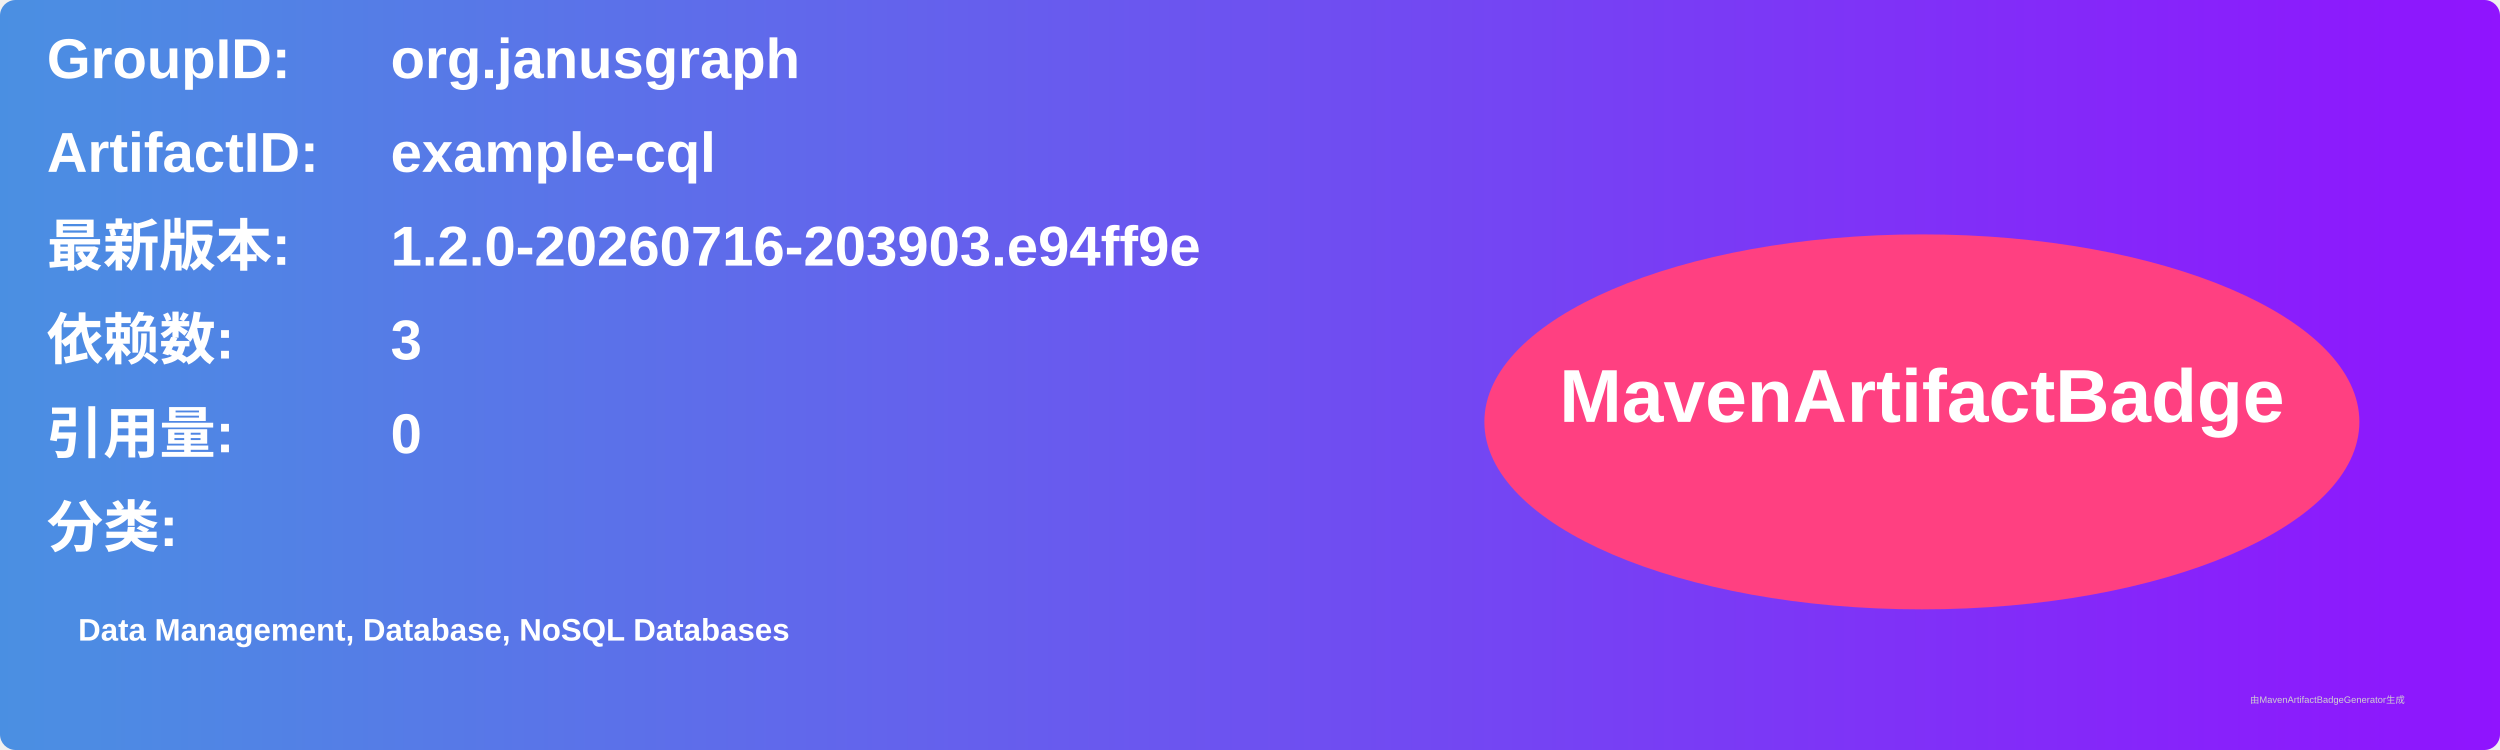
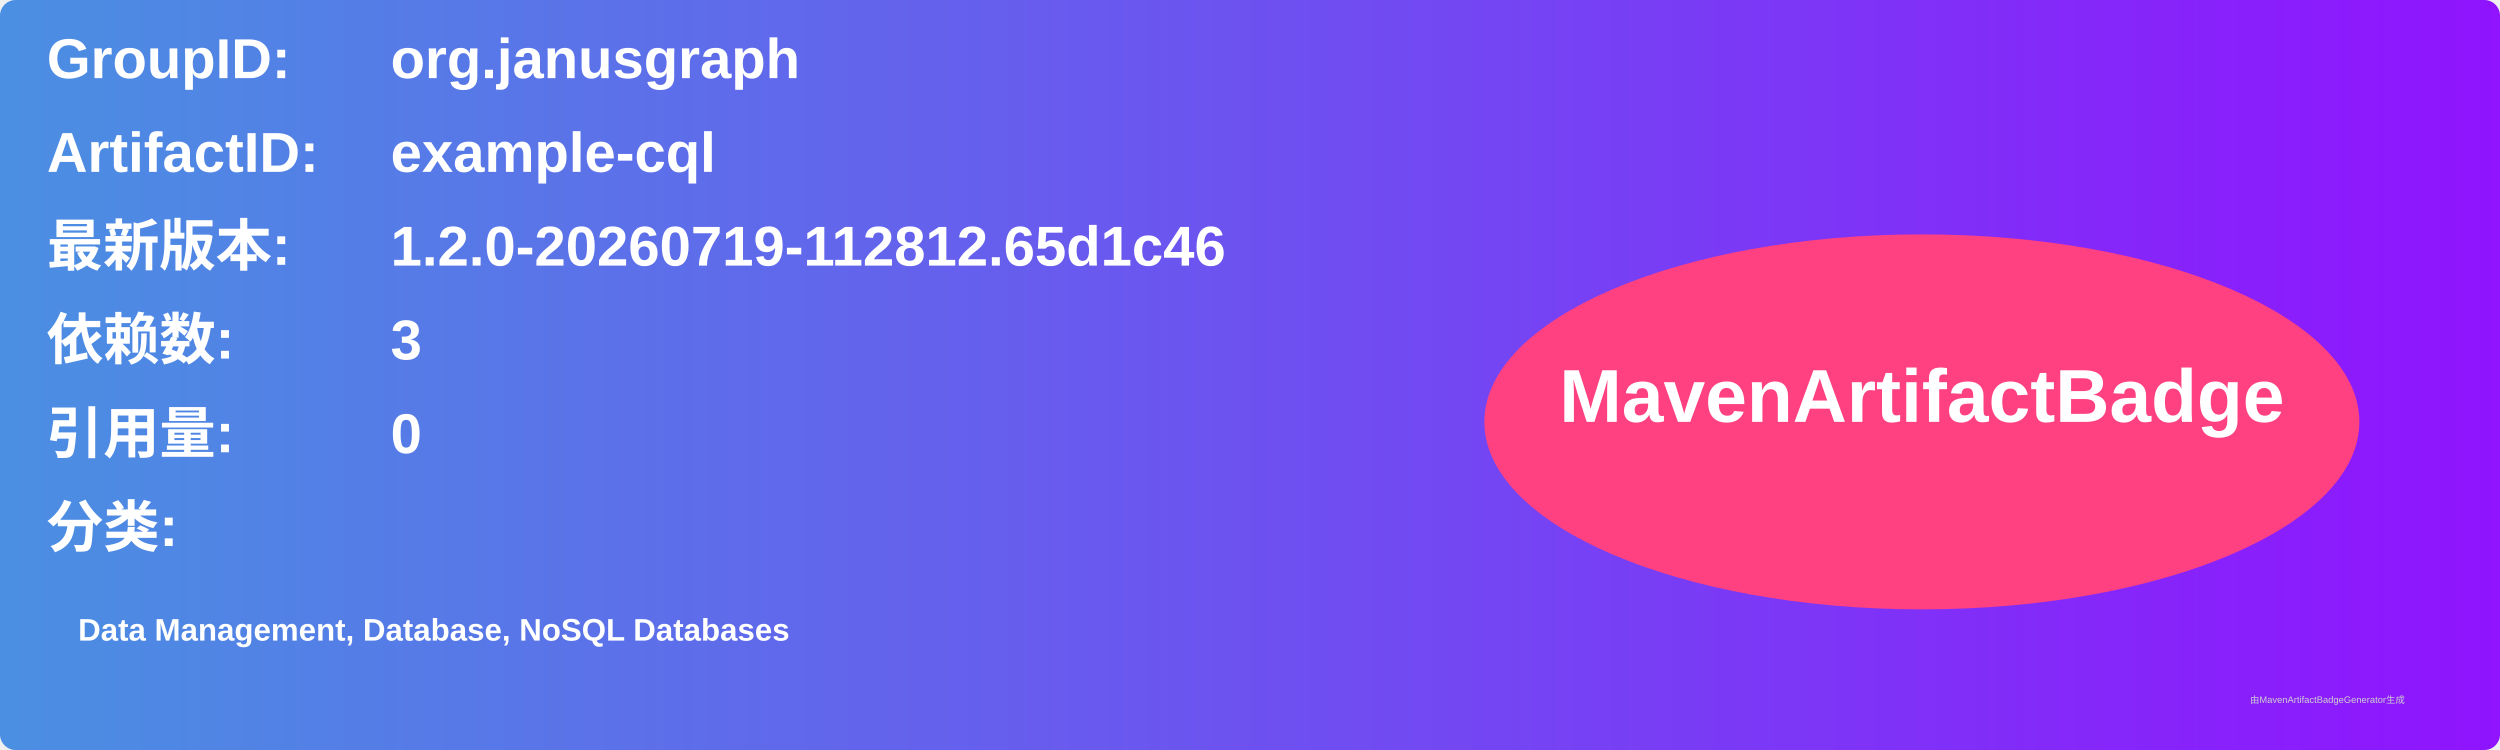
<svg xmlns="http://www.w3.org/2000/svg" width="800" height="240" viewBox="0 0 800 240">
  <linearGradient id="grad" x1="0%" y1="0%" x2="100%" y2="0%">
    <stop offset="0%" stop-color="#4a90e2" />
    <stop offset="100%" stop-color="#9013fe" />
  </linearGradient>
  <rect width="100%" height="100%" rx="5" ry="5" fill="url(#grad)" />
  <g transform="translate(15, 15)">
    <text x="0" y="10" font-family="Arial" font-size="18" fill="white" font-weight="bold" width="260">GroupID:</text>
    <text x="110" y="10" font-family="Arial" font-size="18" fill="white" font-weight="bold" width="460">org.janusgraph</text>
    <text x="0" y="40" font-family="Arial" font-size="18" fill="white" font-weight="bold" width="260">ArtifactID:</text>
    <text x="110" y="40" font-family="Arial" font-size="18" fill="white" font-weight="bold" width="460">example-cql</text>
    <text x="0" y="70" font-family="Arial" font-size="18" fill="white" font-weight="bold">最新版本:</text>
    <text x="110" y="70" font-family="Arial" font-size="18" fill="white" font-weight="bold">
-       <tspan font-weight="bold">1.2.0-20260716-203903.e94ff9e</tspan>
+       <tspan font-weight="bold">1.2.0-20260719-112812.65d1c46</tspan>
    </text>
    <text x="0" y="100" font-family="Arial" font-size="18" fill="white" font-weight="bold">依赖数: </text>
    <text x="110" y="100" font-family="Arial" font-size="18" fill="white">
      <tspan font-weight="bold">3</tspan>
    </text>
    <text x="0" y="130" font-family="Arial" font-size="18" fill="white" font-weight="bold">引用量: </text>
    <text x="110" y="130" font-family="Arial" font-size="18" fill="white">
      <tspan font-weight="bold">0</tspan>
    </text>
    <text x="0" y="160" font-family="Arial" font-size="18" fill="white" font-weight="bold">分类:</text>
    <text x="10" y="190" font-family="Arial" font-size="10" fill="white">
      <tspan font-weight="bold">Data Management, Database, NoSQL Databases</tspan>
    </text>
    <ellipse cx="600" cy="120" rx="140" ry="60" fill="#ff4081" />
    <text x="600" y="120" text-anchor="middle" font-family="Arial" font-size="24" fill="white" font-weight="bold">MavenArtifactBadge</text>
  </g>
  <text x="720" y="225" font-family="Arial" font-size="3" fill="#d0d0d0">由MavenArtifactBadgeGenerator生成</text>
</svg>
